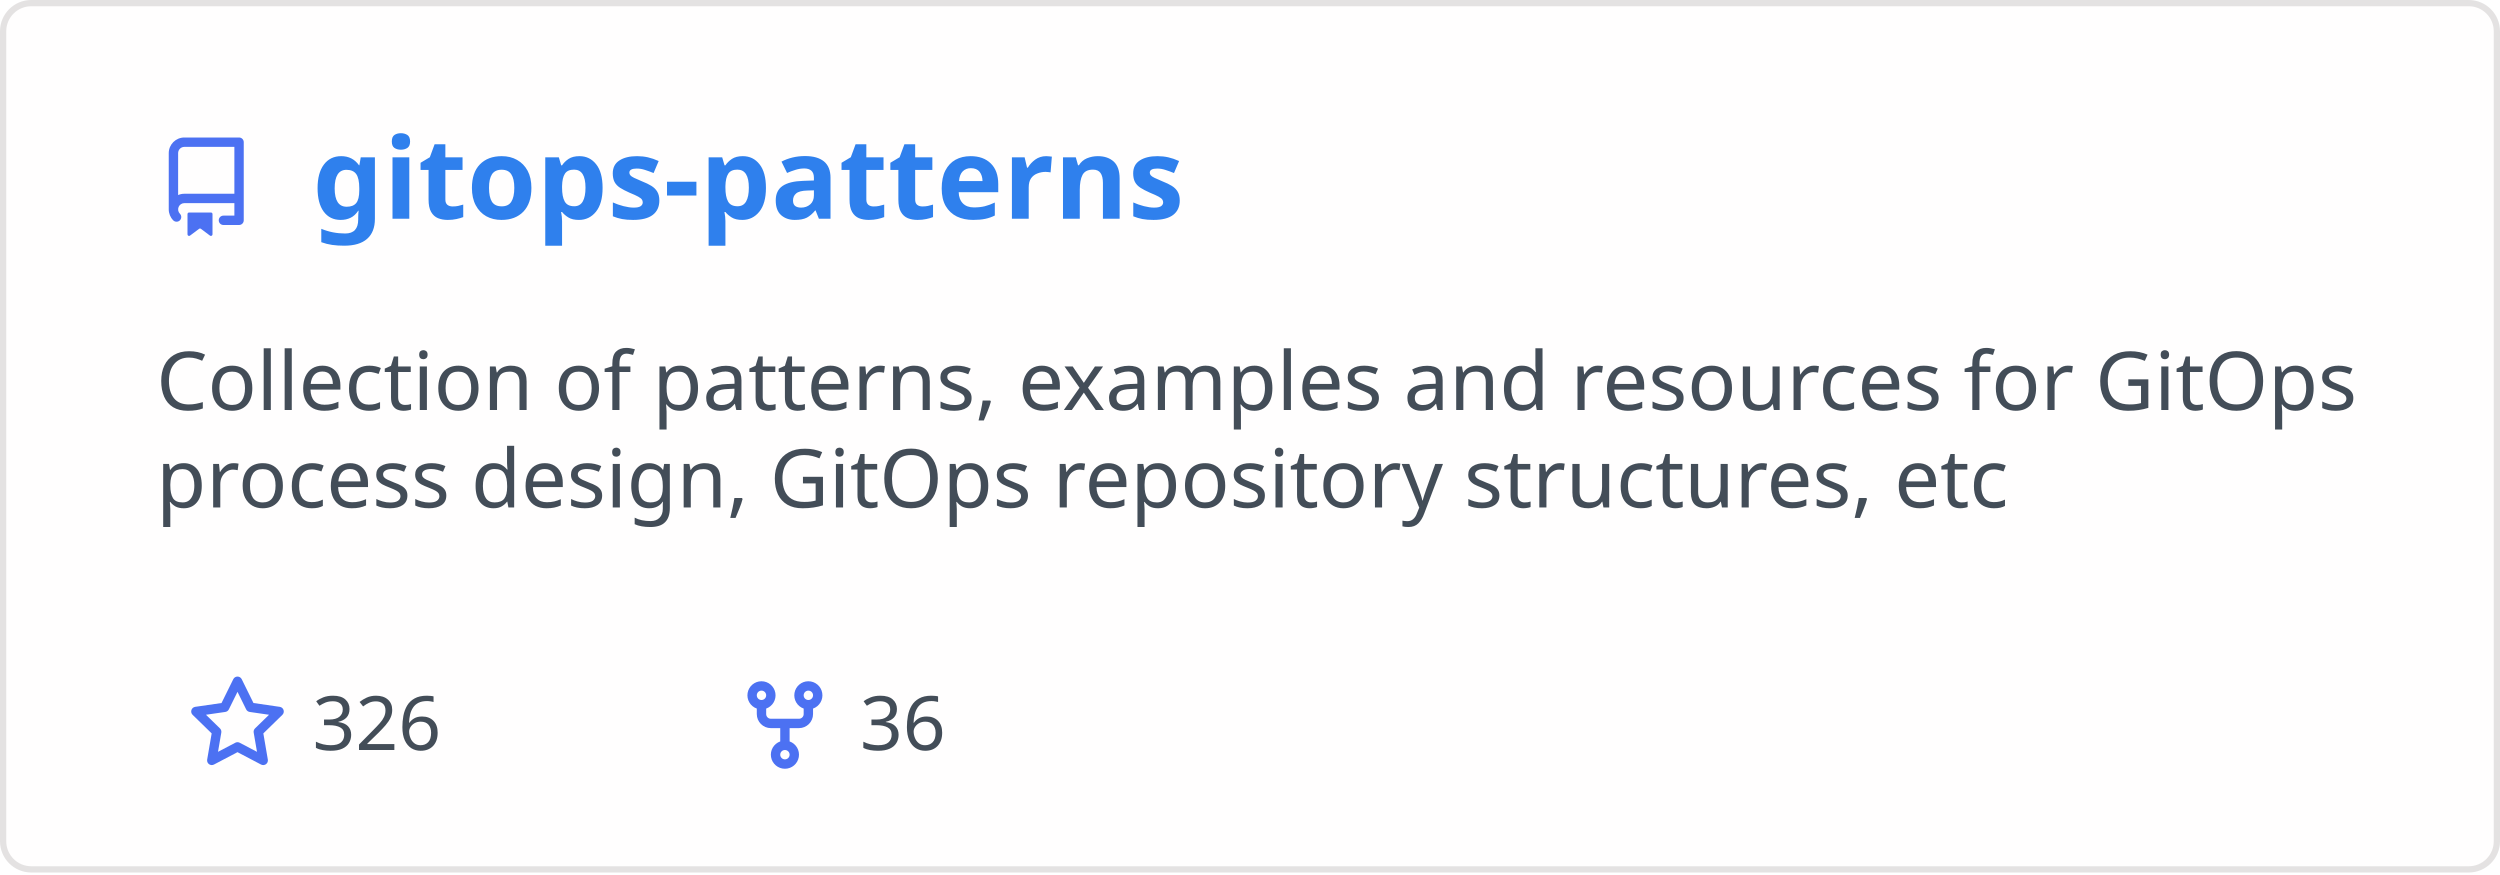
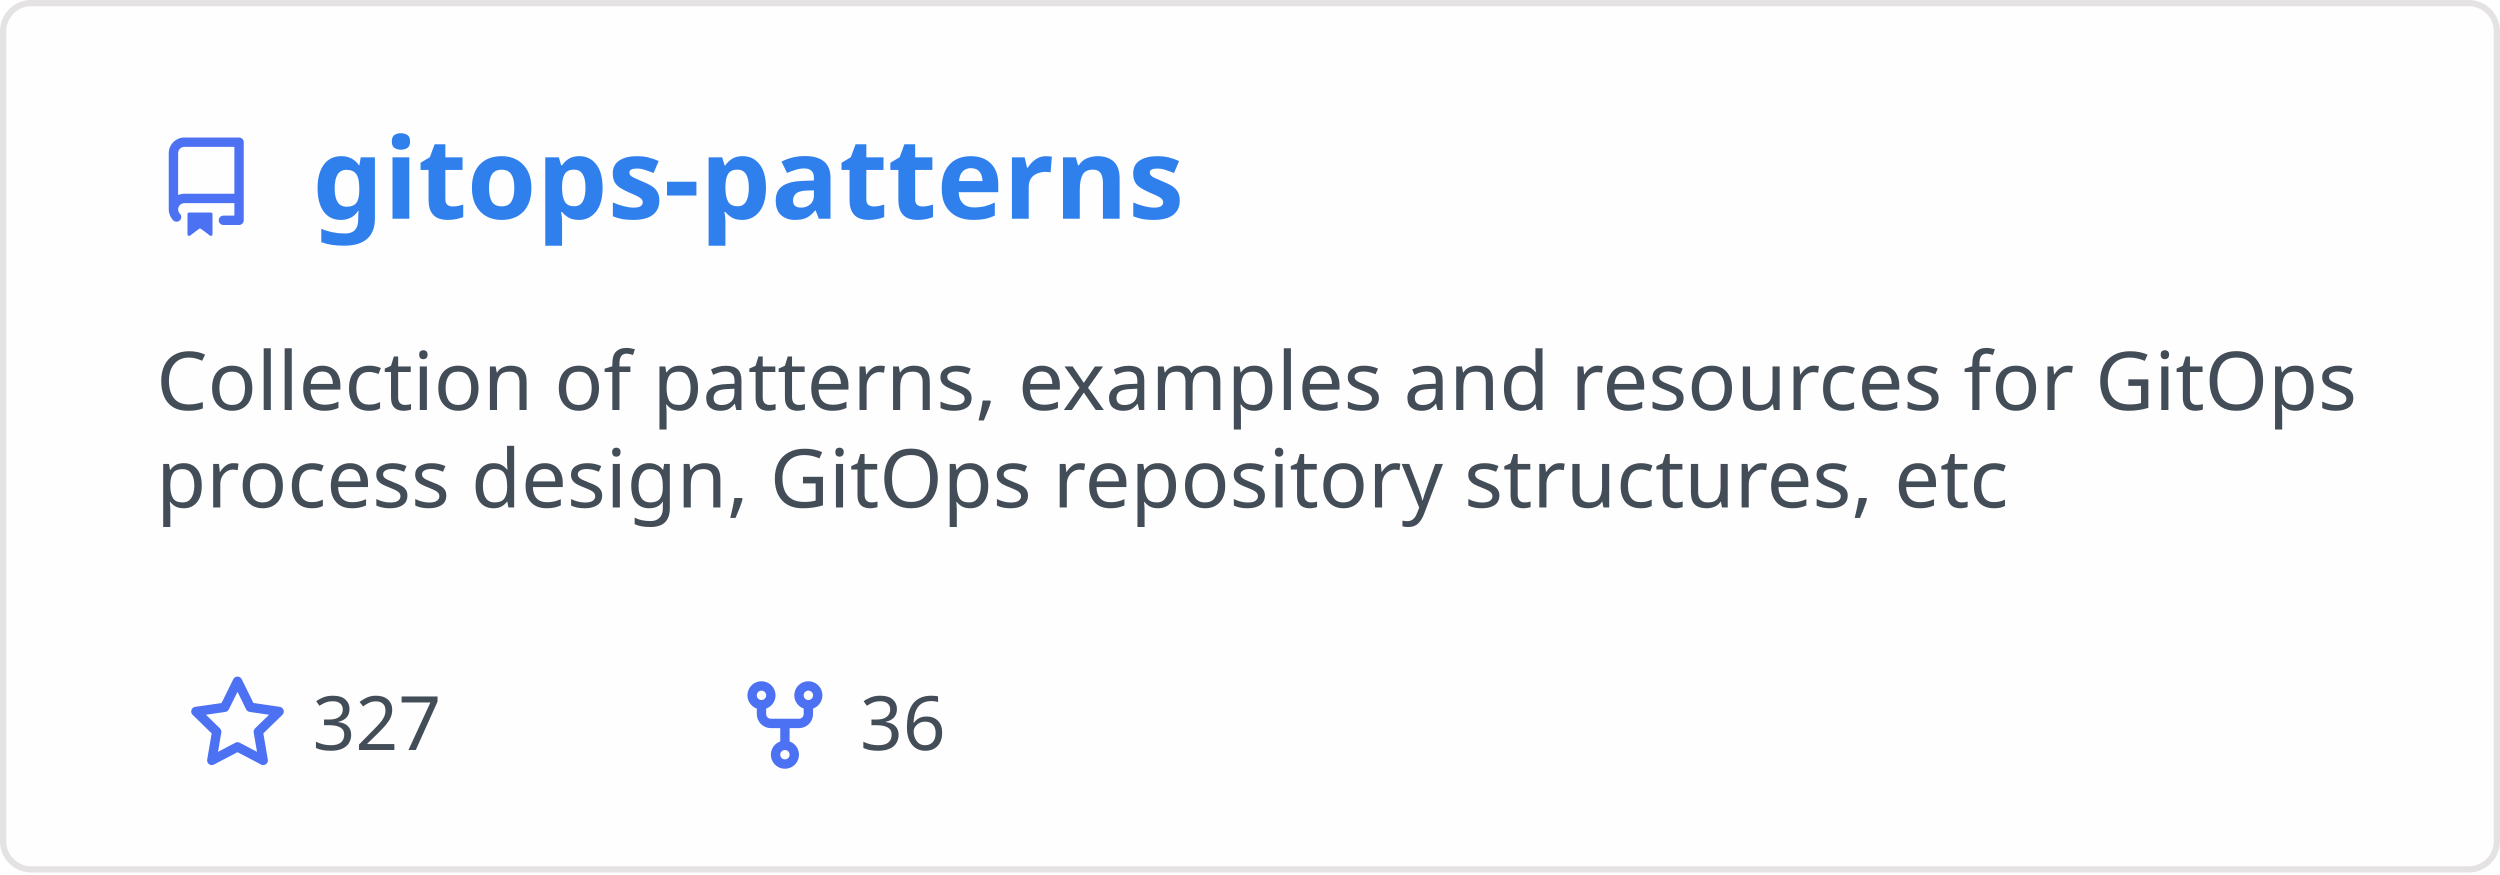
<svg xmlns="http://www.w3.org/2000/svg" width="400" height="140" viewBox="0 0 400 140" fill="none" role="img" aria-labelledby="descId">
  <style>
          .header {
            font: 600 18px 'Segoe UI', Ubuntu, Sans-Serif;
            fill: #2f80ed;
            animation: fadeInAnimation 0.8s ease-in-out forwards;
          }
          @supports(-moz-appearance: auto) {
            /* Selector detects Firefox */
            .header { font-size: 15.5px; }
          }
          
    .description { font: 400 13px 'Segoe UI', Ubuntu, Sans-Serif; fill: #434d58 }
    .gray { font: 400 12px 'Segoe UI', Ubuntu, Sans-Serif; fill: #434d58 }
    .icon { fill: #4c71f2 }
    .badge { font: 600 11px 'Segoe UI', Ubuntu, Sans-Serif; }
    .badge rect { opacity: 0.2 }
  

          
      /* Animations */
      @keyframes scaleInAnimation {
        from {
          transform: translate(-5px, 5px) scale(0);
        }
        to {
          transform: translate(-5px, 5px) scale(1);
        }
      }
      @keyframes fadeInAnimation {
        from {
          opacity: 0;
        }
        to {
          opacity: 1;
        }
      }
    
          * { animation-duration: 0s !important; animation-delay: 0s !important; }
        </style>
  <rect data-testid="card-bg" x="0.5" y="0.5" rx="4.5" height="99%" stroke="#e4e2e2" width="399" fill="#fffefe" stroke-opacity="1" />
  <g data-testid="card-title" transform="translate(25, 35)">
    <g transform="translate(0, 0)">
      <svg class="icon" x="0" y="-13" viewBox="0 0 16 16" version="1.1" width="16" height="16">
        <path fill-rule="evenodd" d="M2 2.5A2.5 2.5 0 014.5 0h8.75a.75.75 0 01.75.75v12.5a.75.75 0 01-.75.75h-2.5a.75.75 0 110-1.5h1.75v-2h-8a1 1 0 00-.714 1.7.75.75 0 01-1.072 1.05A2.495 2.495 0 012 11.5v-9zm10.5-1V9h-8c-.356 0-.694.074-1 .208V2.5a1 1 0 011-1h8zM5 12.25v3.25a.25.25 0 00.4.2l1.45-1.087a.25.25 0 01.3 0L8.6 15.7a.25.25 0 00.4-.2v-3.25a.25.25 0 00-.25-.25h-3.5a.25.25 0 00-.25.25z" />
      </svg>
    </g>
    <g transform="translate(25, 0)">
      <text x="0" y="0" class="header" data-testid="header">gitops-patterns</text>
    </g>
  </g>
  <g data-testid="main-card-body" transform="translate(0, 55)">
    <text class="description" x="25" y="-5">
      <tspan dy="1.2em" x="25">Collection of patterns, examples and resources for GitOps</tspan>
      <tspan dy="1.2em" x="25">process design, GitOps repository structures, etc</tspan>
    </text>
    <g transform="translate(30, 65)">
      <g transform="translate(0, 0)">
        <g transform="translate(0, 0)">
          <svg class="icon" y="-12" viewBox="0 0 16 16" version="1.1" width="16" height="16">
            <path fill-rule="evenodd" d="M8 .25a.75.75 0 01.673.418l1.882 3.815 4.21.612a.75.75 0 01.416 1.279l-3.046 2.97.719 4.192a.75.75 0 01-1.088.791L8 12.347l-3.766 1.98a.75.75 0 01-1.088-.79l.72-4.194L.818 6.374a.75.75 0 01.416-1.28l4.21-.611L7.327.668A.75.75 0 018 .25zm0 2.445L6.615 5.5a.75.75 0 01-.564.41l-3.097.45 2.24 2.184a.75.75 0 01.216.664l-.528 3.084 2.769-1.456a.75.75 0 01.698 0l2.77 1.456-.53-3.084a.75.75 0 01.216-.664l2.24-2.183-3.096-.45a.75.75 0 01-.564-.41L8 2.694v.001z" />
          </svg>
        </g>
        <g transform="translate(20, 0)">
-           <text data-testid="stargazers" class="gray">326</text>
+           <text data-testid="stargazers" class="gray">327</text>
        </g>
      </g>
      <g transform="translate(87.5875, 0)">
        <g transform="translate(0, 0)">
          <svg class="icon" y="-12" viewBox="0 0 16 16" version="1.1" width="16" height="16">
            <path fill-rule="evenodd" d="M5 3.25a.75.75 0 11-1.5 0 .75.75 0 011.5 0zm0 2.122a2.25 2.25 0 10-1.5 0v.878A2.25 2.25 0 005.75 8.5h1.5v2.128a2.251 2.251 0 101.5 0V8.5h1.5a2.25 2.25 0 002.25-2.25v-.878a2.25 2.25 0 10-1.5 0v.878a.75.75 0 01-.75.75h-4.5A.75.75 0 015 6.25v-.878zm3.75 7.378a.75.75 0 11-1.5 0 .75.75 0 011.5 0zm3-8.75a.75.75 0 100-1.5.75.75 0 000 1.5z" />
          </svg>
        </g>
        <g transform="translate(20, 0)">
          <text data-testid="forkcount" class="gray">36</text>
        </g>
      </g>
    </g>
  </g>
</svg>
